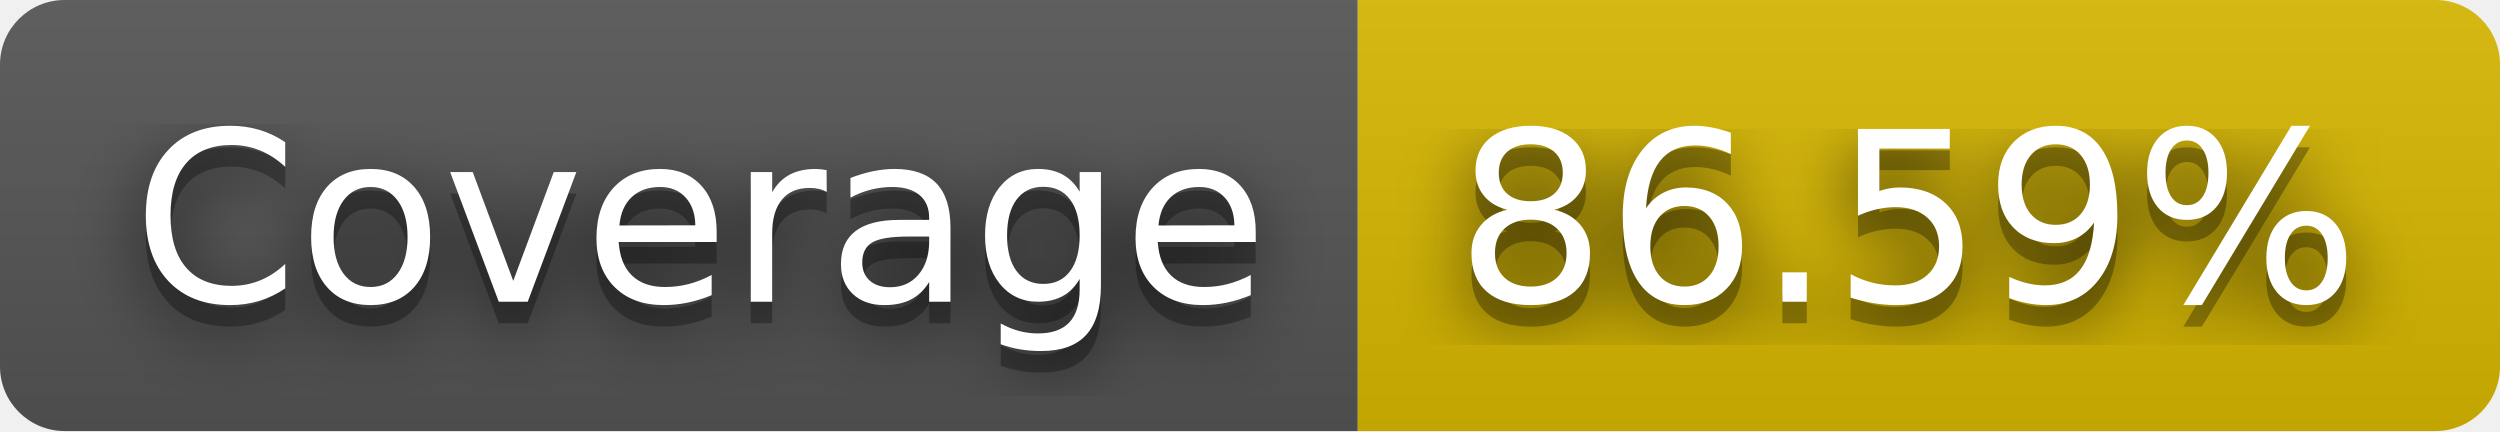
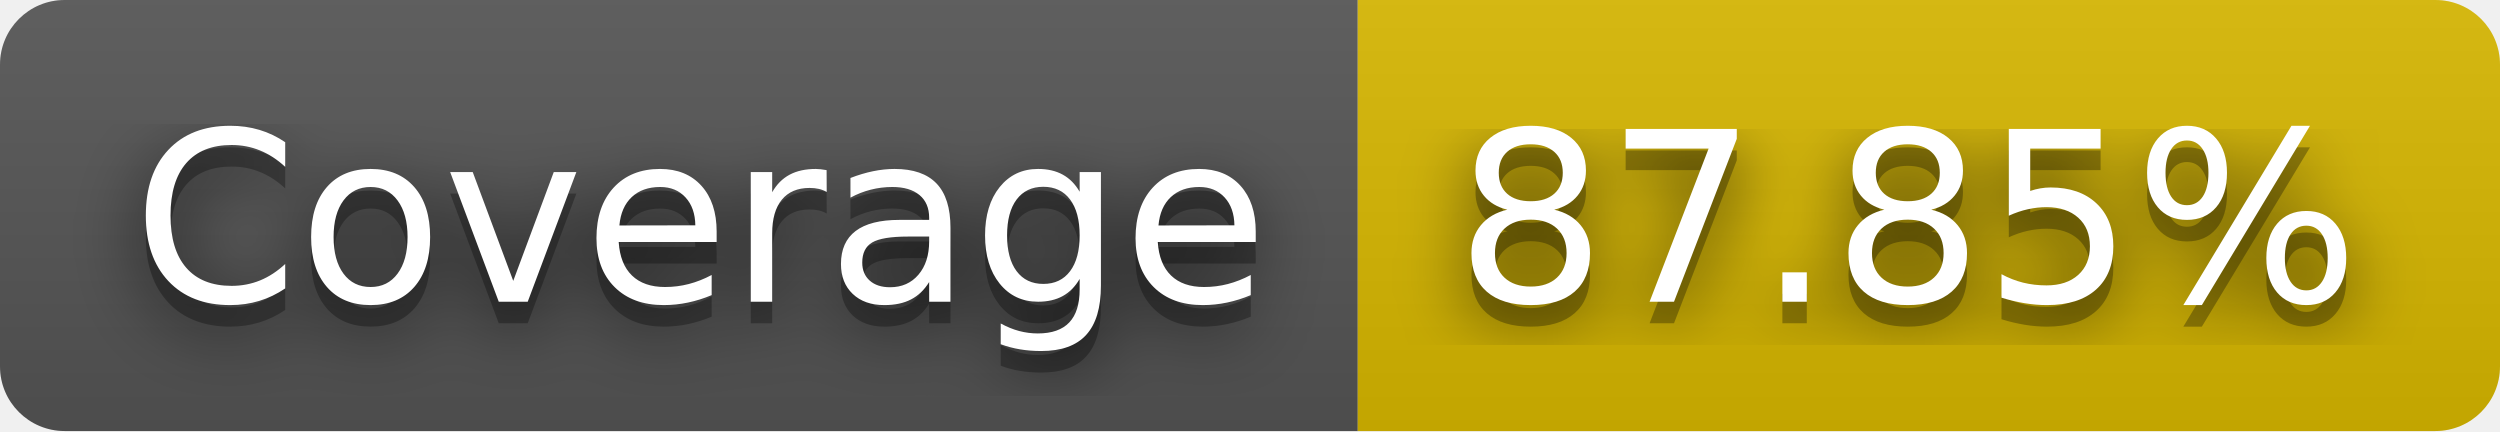
- <svg xmlns="http://www.w3.org/2000/svg" width="116" height="20" role="img" aria-label="JS Coverage: 86.59%">
+ <svg xmlns="http://www.w3.org/2000/svg" width="116" height="20" role="img" aria-label="JS Coverage: 87.85%">
  <filter id="blur">
    <feGaussianBlur stdDeviation="16" />
  </filter>
  <linearGradient id="s" x2="0" y2="100%">
    <stop offset="0" stop-color="#bbb" stop-opacity=".1" />
    <stop offset="1" stop-opacity=".1" />
  </linearGradient>
  <clipPath id="r">
    <rect width="116" height="20" rx="3" />
  </clipPath>
  <g clip-path="url(#r)">
    <rect width="63" height="20" fill="#555" />
    <rect x="63" width="53" height="20" fill="#d8b800" />
    <rect width="116" height="20" fill="url(#s)" />
  </g>
  <g fill="#fff" text-anchor="middle" font-family="Verdana,Geneva,DejaVu Sans,sans-serif" text-rendering="geometricPrecision" font-size="110">
    <g transform="scale(.1)">
      <g aria-hidden="true" fill="#010101">
        <text x="325" y="150" fill-opacity=".8" filter="url(#blur)" textLength="530">Coverage</text>
        <text x="325" y="150" fill-opacity=".3" textLength="530">Coverage</text>
      </g>
      <text x="325" y="140" textLength="530">Coverage</text>
    </g>
    <g transform="scale(.1)">
      <g aria-hidden="true" fill="#010101">
-         <text x="885" y="150" fill-opacity=".8" filter="url(#blur)" textLength="430">86.59%</text>
-         <text x="885" y="150" fill-opacity=".3" textLength="430">86.59%</text>
+         <text x="885" y="150" fill-opacity=".8" filter="url(#blur)" textLength="430">87.85%</text>
+         <text x="885" y="150" fill-opacity=".3" textLength="430">87.85%</text>
      </g>
-       <text x="885" y="140" textLength="430">86.59%</text>
+       <text x="885" y="140" textLength="430">87.85%</text>
    </g>
  </g>
</svg>
